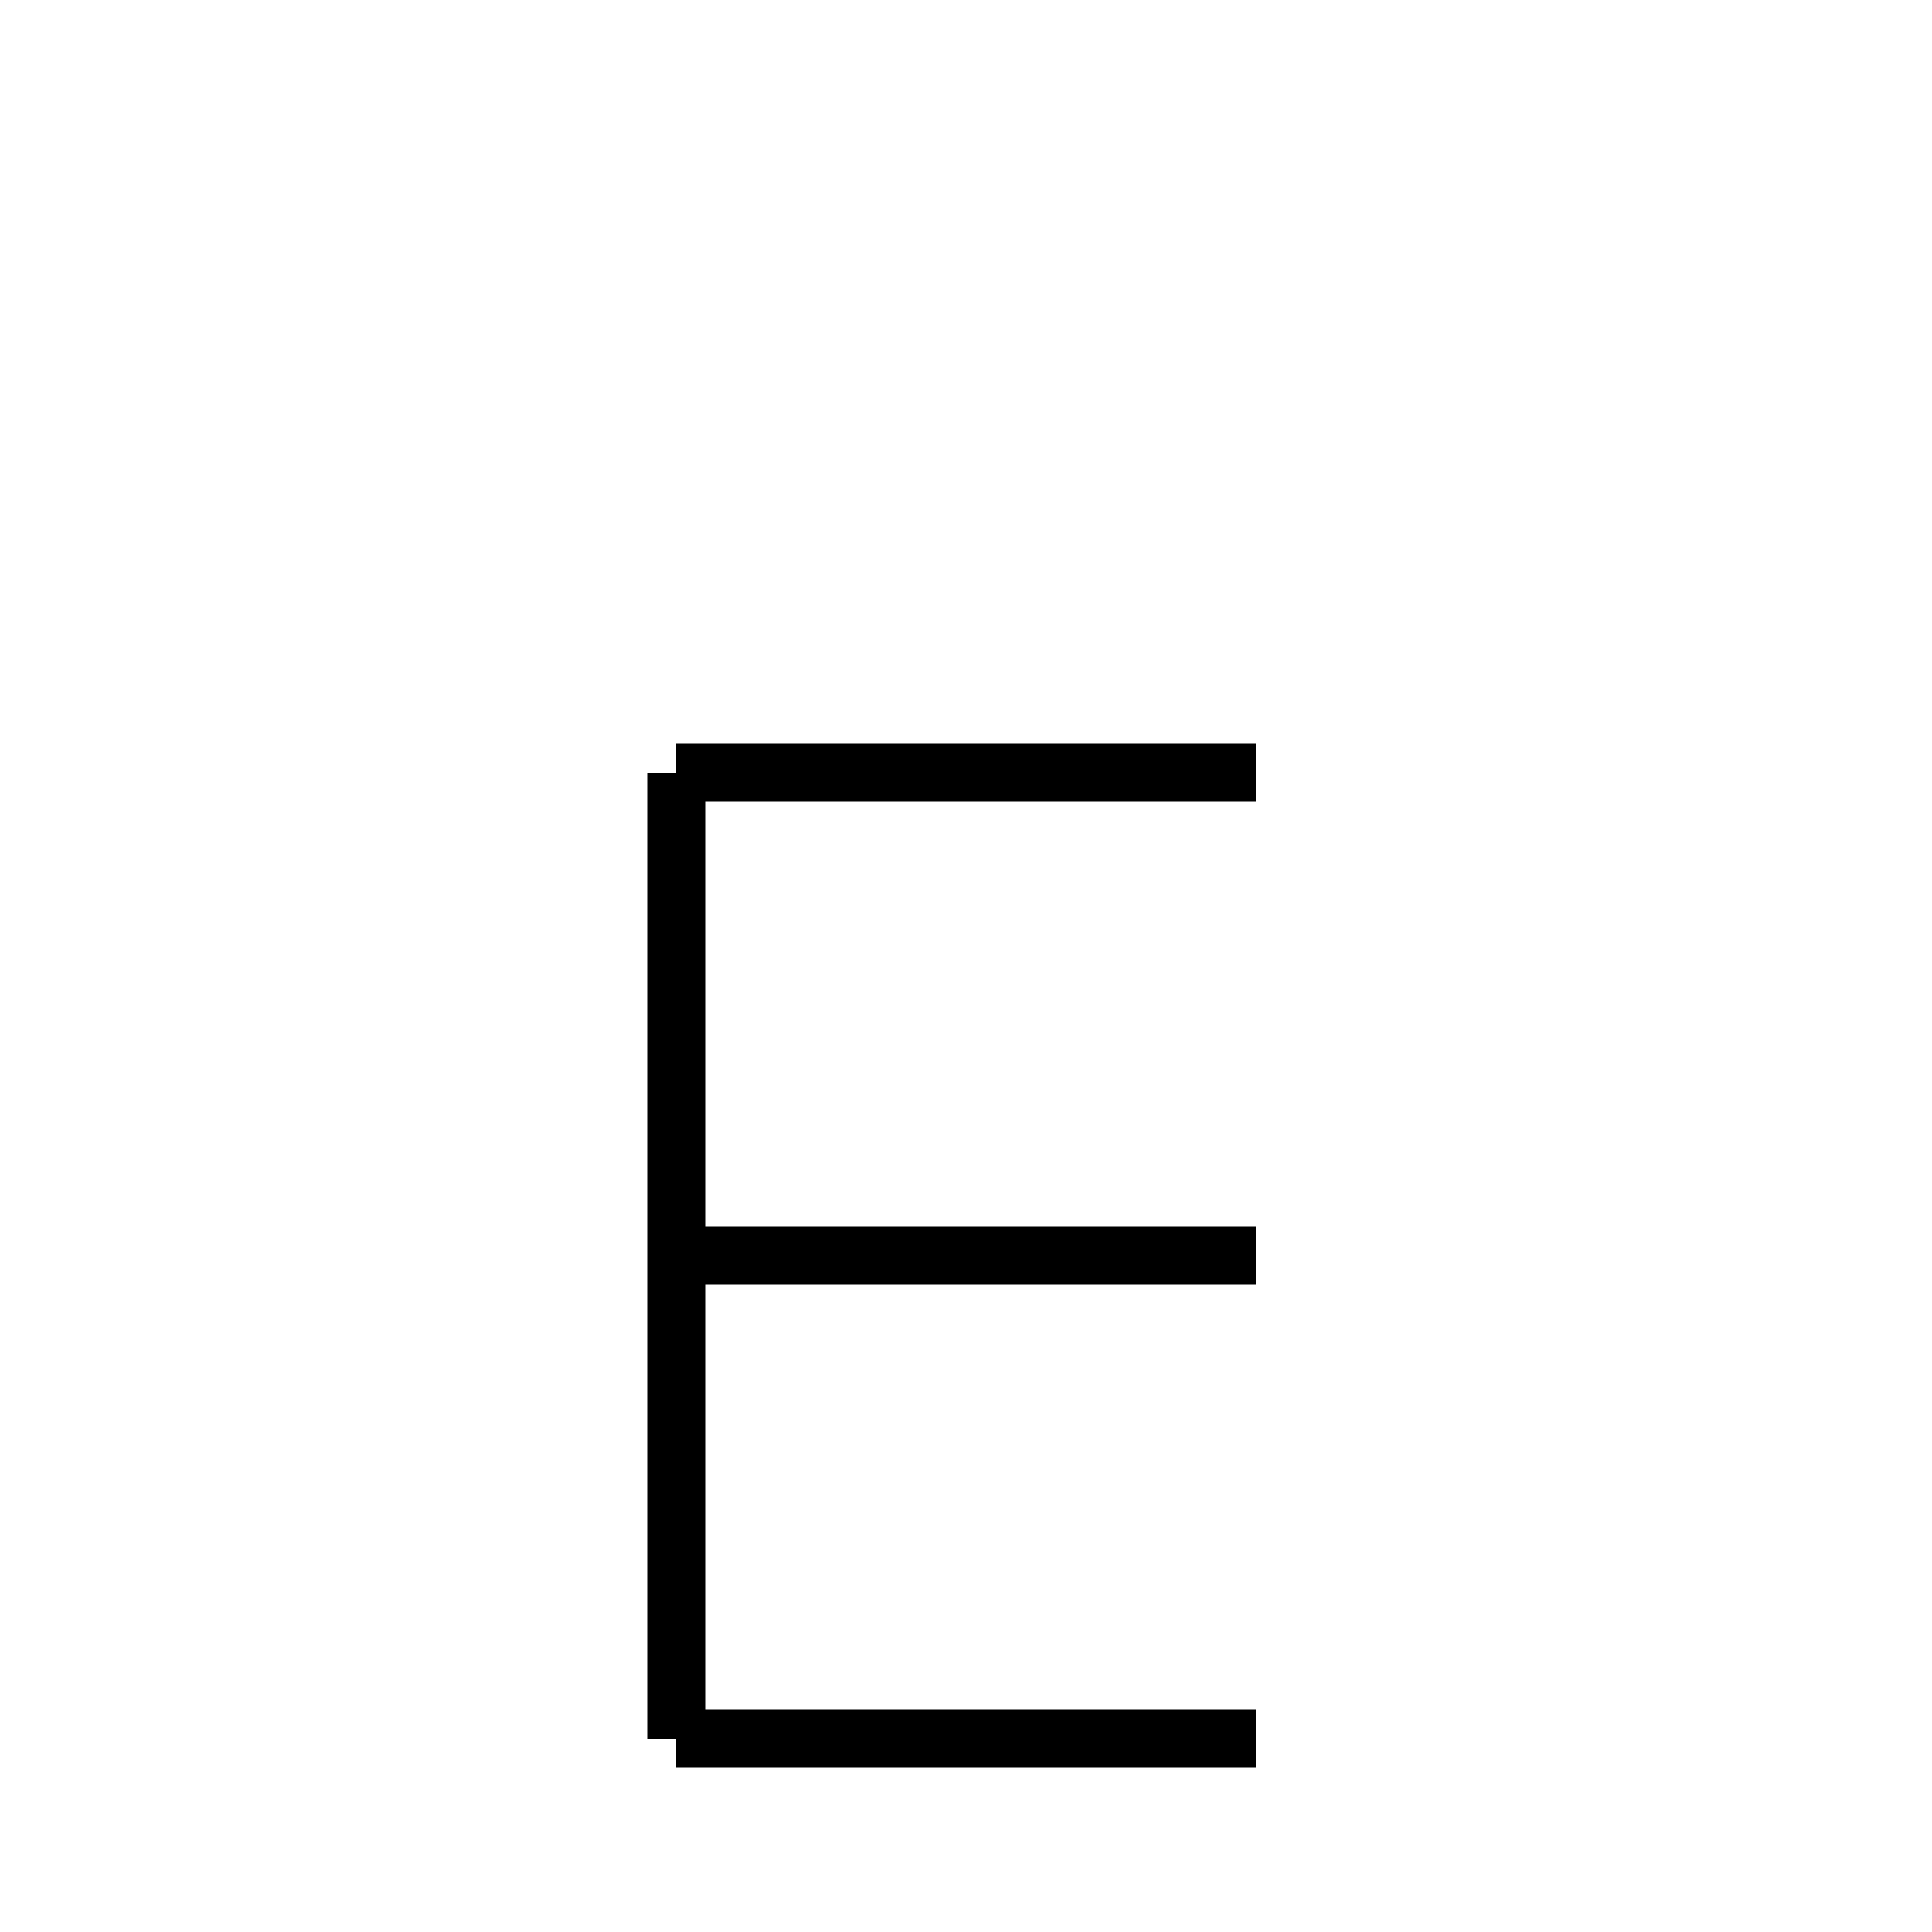
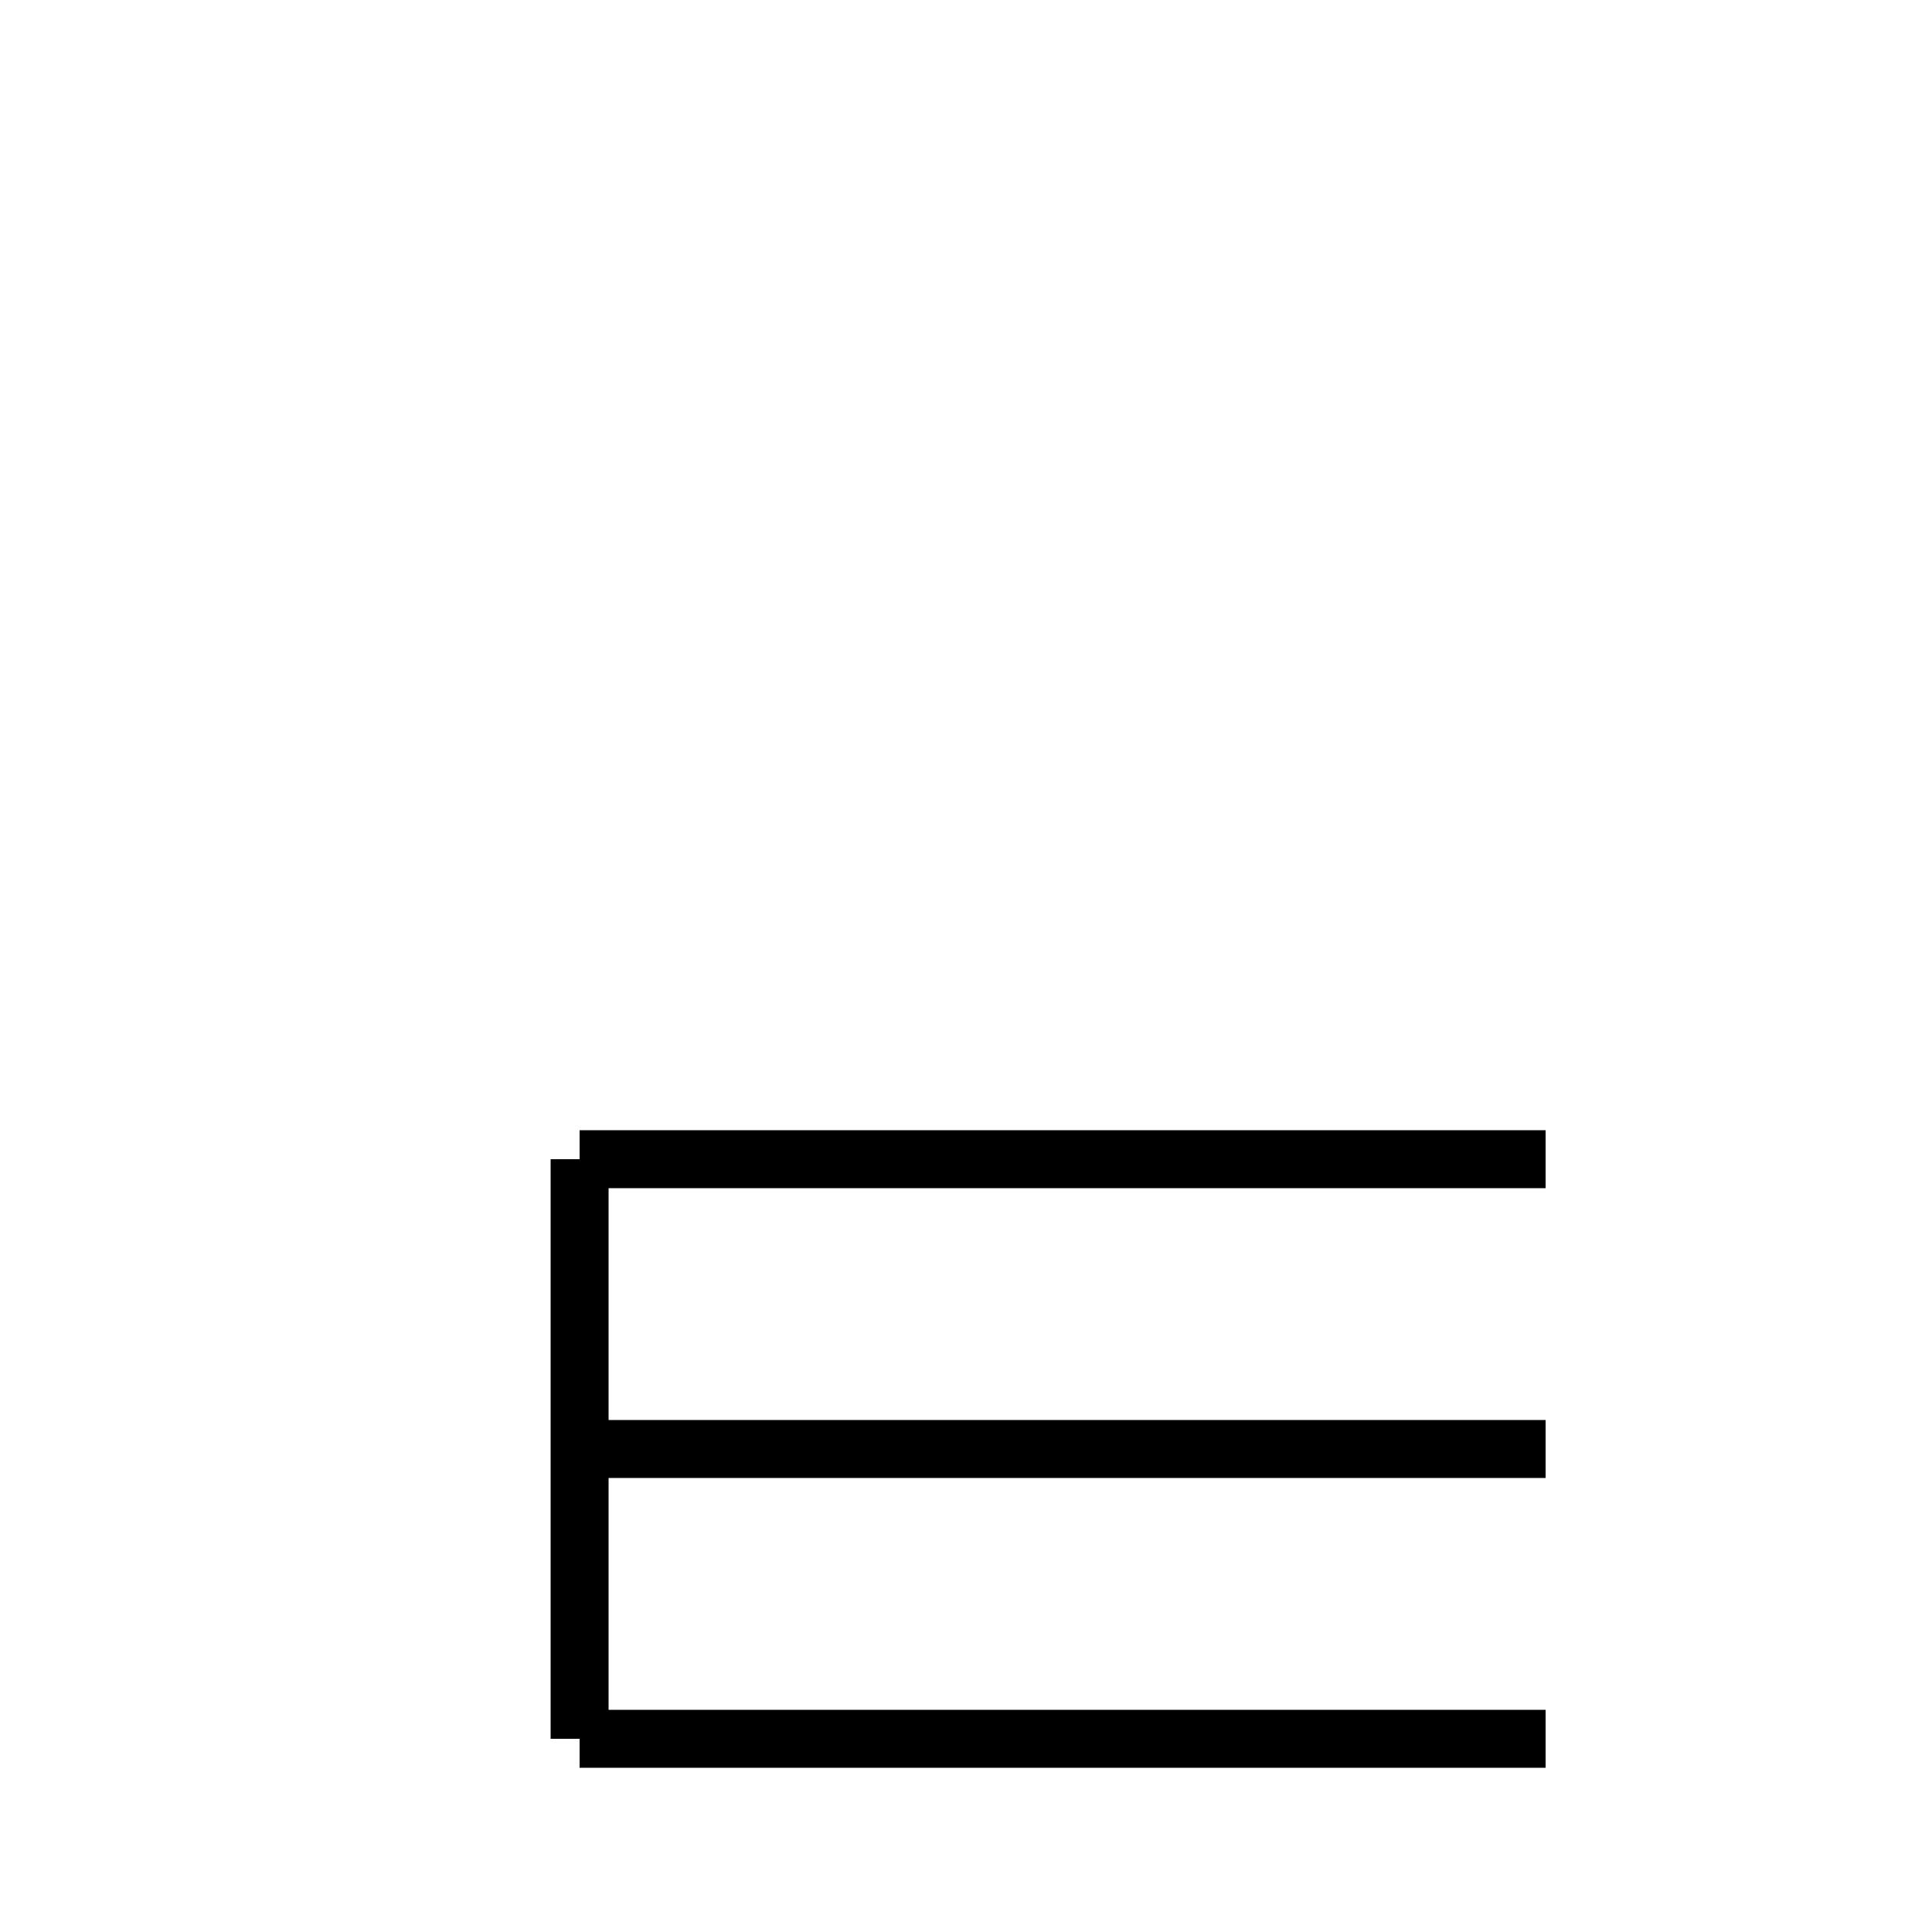
<svg xmlns="http://www.w3.org/2000/svg" baseProfile="full" height="100" version="1.1" width="100">
  <defs />
  <g fill="none" stroke="black" stroke-width="3">
-     <line x1="65" x2="35" y1="40" y2="40" />
-     <line x1="35" x2="35" y1="40" y2="90" />
-     <line x1="35" x2="65" y1="65" y2="65" />
-     <line x1="65" x2="35" y1="90" y2="90" />
+     <line x1="80" x2="30" y1="60" y2="60" />
+     <line x1="30" x2="30" y1="60" y2="90" />
+     <line x1="30" x2="80" y1="75" y2="75" />
+     <line x1="80" x2="30" y1="90" y2="90" />
  </g>
</svg>
